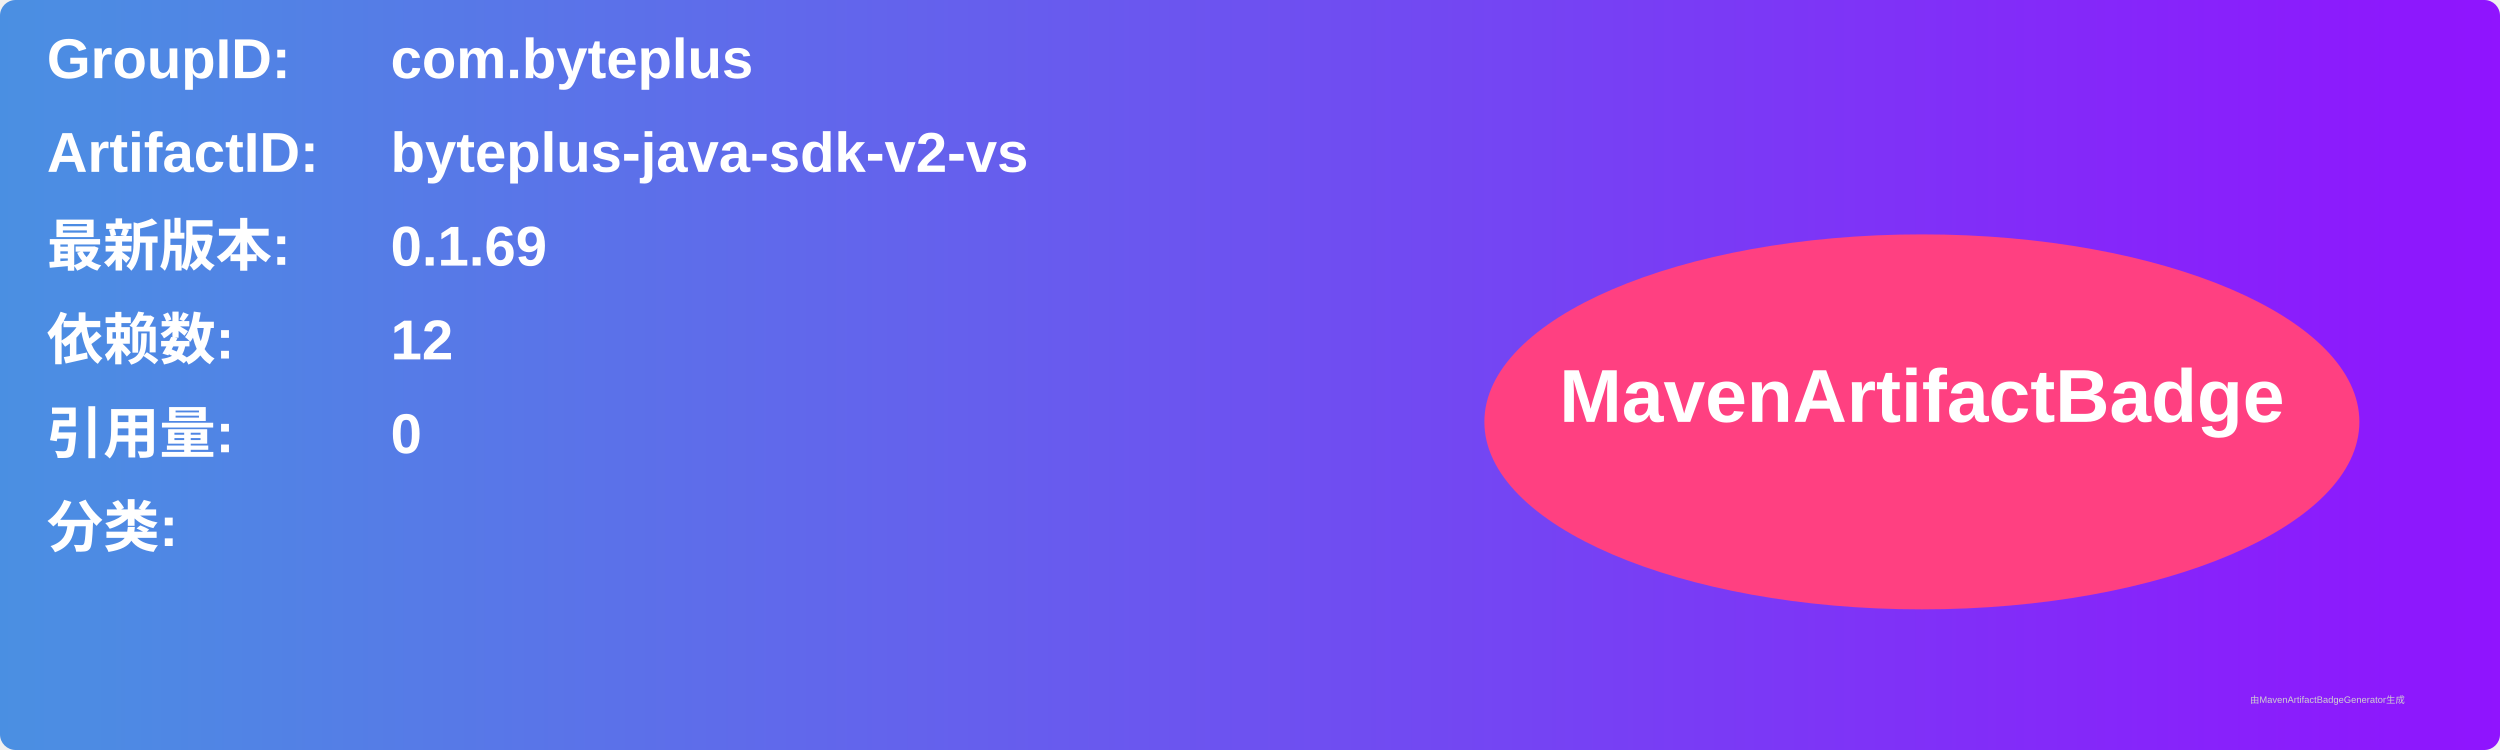
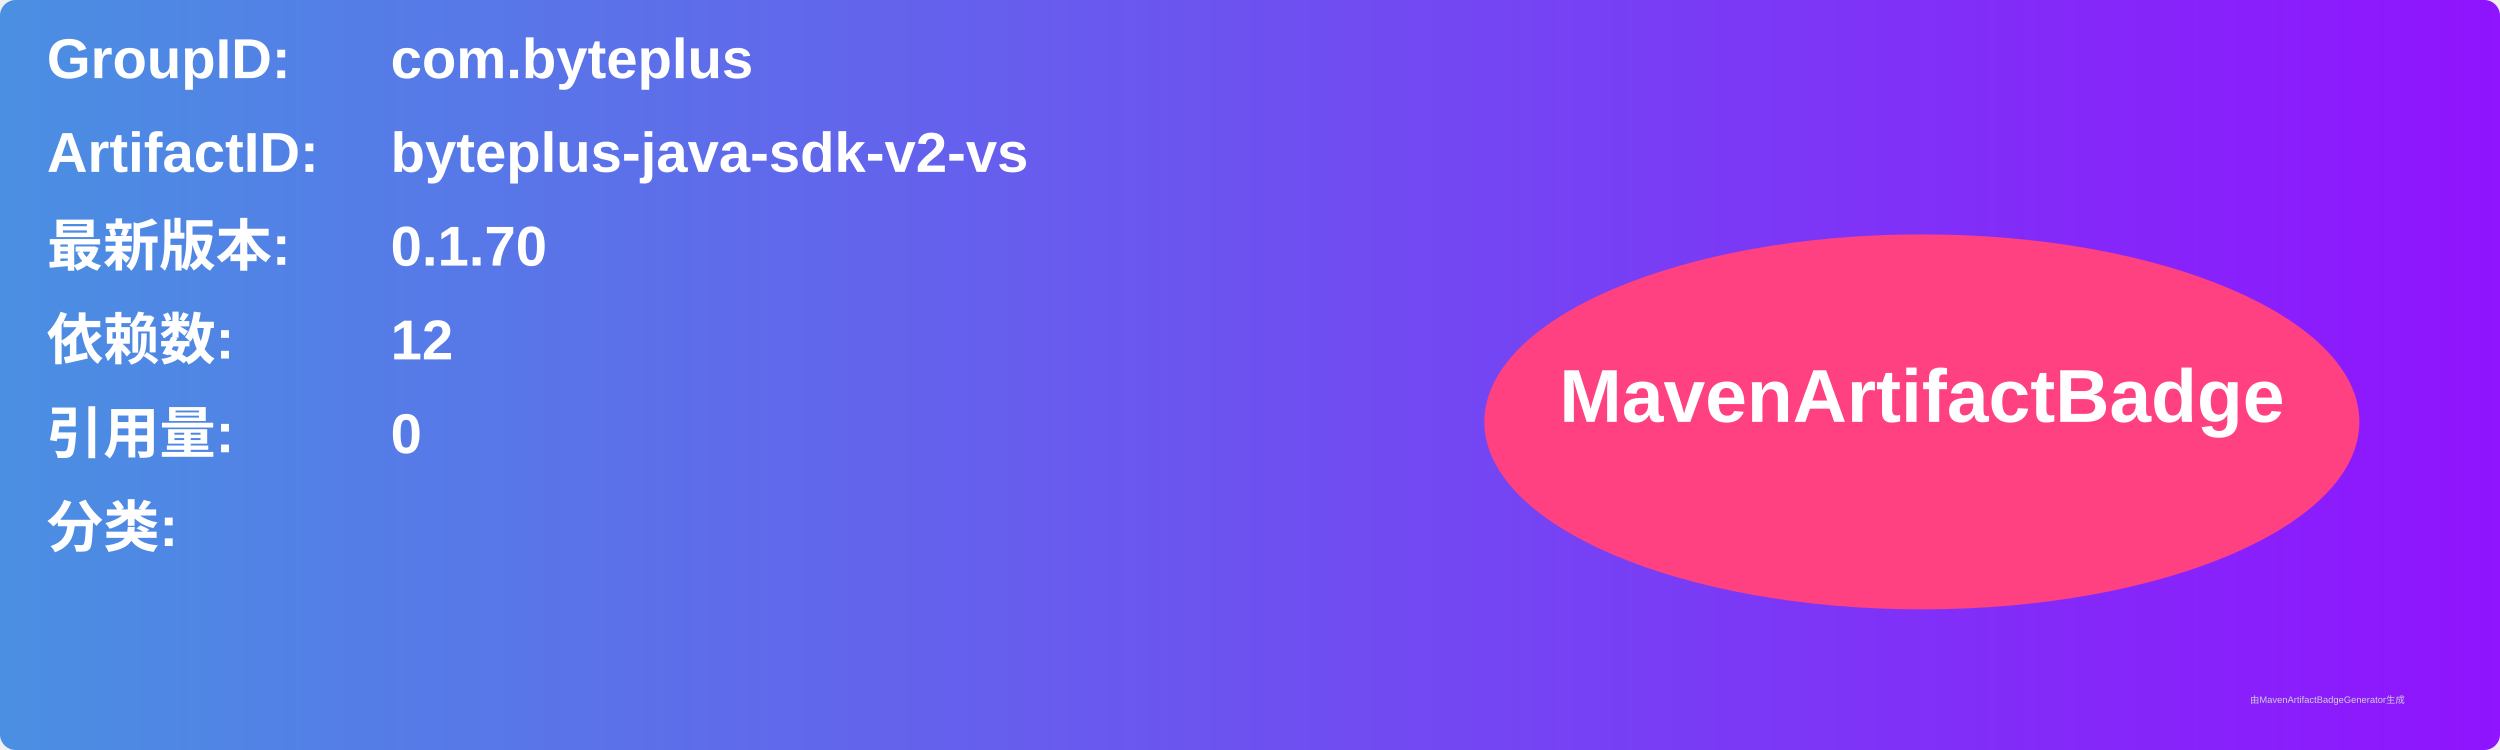
<svg xmlns="http://www.w3.org/2000/svg" width="800" height="240" viewBox="0 0 800 240">
  <linearGradient id="grad" x1="0%" y1="0%" x2="100%" y2="0%">
    <stop offset="0%" stop-color="#4a90e2" />
    <stop offset="100%" stop-color="#9013fe" />
  </linearGradient>
  <rect width="100%" height="100%" rx="5" ry="5" fill="url(#grad)" />
  <g transform="translate(15, 15)">
    <text x="0" y="10" font-family="Arial" font-size="18" fill="white" font-weight="bold" width="260">GroupID:</text>
    <text x="110" y="10" font-family="Arial" font-size="18" fill="white" font-weight="bold" width="460">com.byteplus</text>
    <text x="0" y="40" font-family="Arial" font-size="18" fill="white" font-weight="bold" width="260">ArtifactID:</text>
    <text x="110" y="40" font-family="Arial" font-size="18" fill="white" font-weight="bold" width="460">byteplus-java-sdk-v2-vs</text>
    <text x="0" y="70" font-family="Arial" font-size="18" fill="white" font-weight="bold">最新版本:</text>
    <text x="110" y="70" font-family="Arial" font-size="18" fill="white" font-weight="bold">
-       <tspan font-weight="bold">0.1.69</tspan>
+       <tspan font-weight="bold">0.1.70</tspan>
    </text>
    <text x="0" y="100" font-family="Arial" font-size="18" fill="white" font-weight="bold">依赖数: </text>
    <text x="110" y="100" font-family="Arial" font-size="18" fill="white">
      <tspan font-weight="bold">12</tspan>
    </text>
    <text x="0" y="130" font-family="Arial" font-size="18" fill="white" font-weight="bold">引用量: </text>
    <text x="110" y="130" font-family="Arial" font-size="18" fill="white">
      <tspan font-weight="bold">0</tspan>
    </text>
    <text x="0" y="160" font-family="Arial" font-size="18" fill="white" font-weight="bold">分类:</text>
    <text x="10" y="190" font-family="Arial" font-size="10" fill="white">
      <tspan font-weight="bold" />
    </text>
    <ellipse cx="600" cy="120" rx="140" ry="60" fill="#ff4081" />
    <text x="600" y="120" text-anchor="middle" font-family="Arial" font-size="24" fill="white" font-weight="bold">MavenArtifactBadge</text>
  </g>
  <text x="720" y="225" font-family="Arial" font-size="3" fill="#d0d0d0">由MavenArtifactBadgeGenerator生成</text>
</svg>
